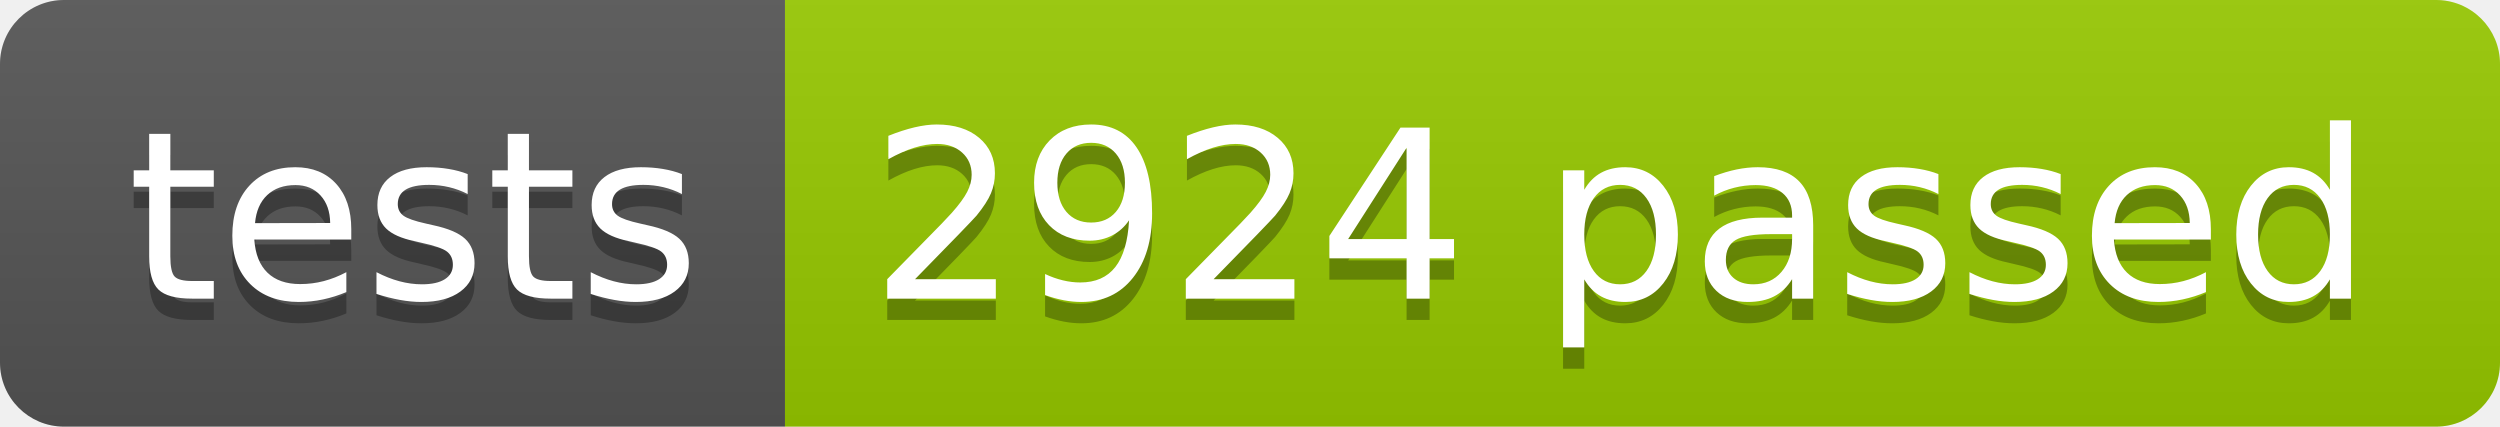
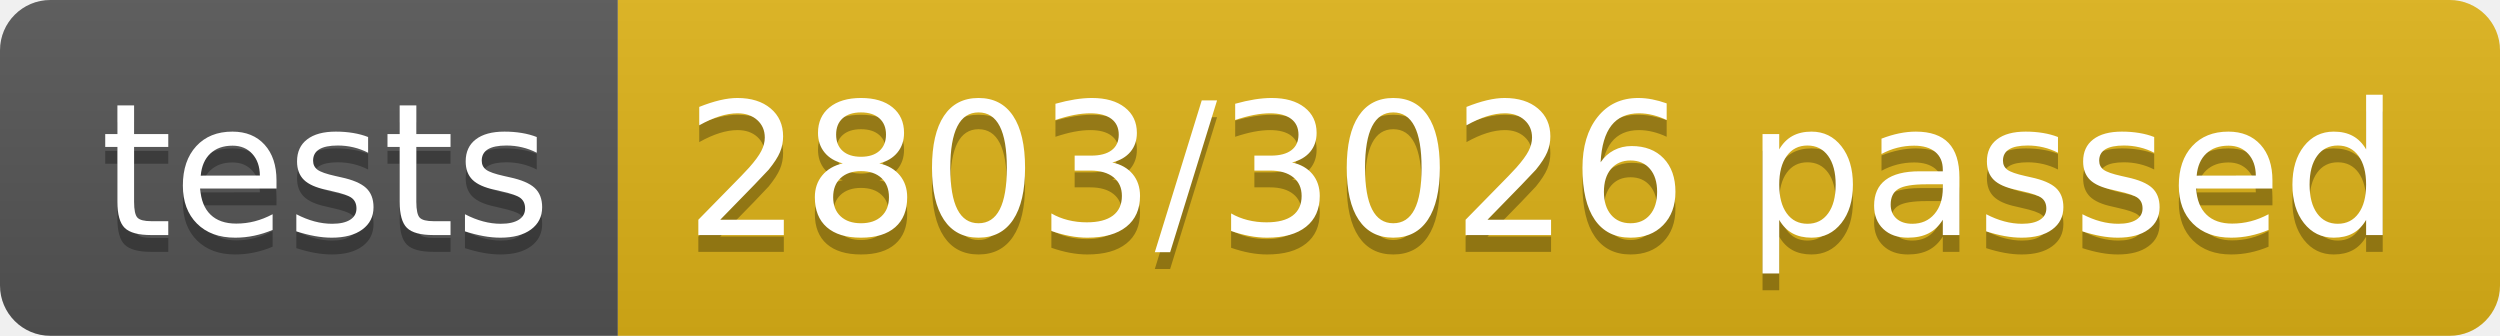
- <svg xmlns="http://www.w3.org/2000/svg" width="117.2" height="20">
+ <svg xmlns="http://www.w3.org/2000/svg" width="148.9" height="20">
  <linearGradient id="smooth" x2="0" y2="100%">
    <stop offset="0" stop-color="#bbb" stop-opacity=".1" />
    <stop offset="1" stop-opacity=".1" />
  </linearGradient>
  <clipPath id="round">
-     <rect width="117.2" height="20" rx="3" fill="#fff" />
+     <rect width="148.9" height="20" rx="3" fill="#fff" />
  </clipPath>
  <g clip-path="url(#round)">
    <rect width="36.8" height="20" fill="#555" />
-     <rect x="36.8" width="80.4" height="20" fill="#97CA00" />
-     <rect width="117.2" height="20" fill="url(#smooth)" />
+     <rect x="36.8" width="112.1" height="20" fill="#dfb317" />
+     <rect width="148.9" height="20" fill="url(#smooth)" />
  </g>
  <g fill="#fff" text-anchor="middle" font-family="DejaVu Sans,Verdana,Geneva,sans-serif" font-size="110">
    <text x="194.0" y="150" fill="#010101" fill-opacity=".3" transform="scale(0.1)" textLength="268.0" lengthAdjust="spacing">tests</text>
    <text x="194.0" y="140" transform="scale(0.1)" textLength="268.0" lengthAdjust="spacing">tests</text>
-     <text x="760.0" y="150" fill="#010101" fill-opacity=".3" transform="scale(0.1)" textLength="704.0" lengthAdjust="spacing">2924 passed</text>
-     <text x="760.0" y="140" transform="scale(0.1)" textLength="704.0" lengthAdjust="spacing">2924 passed</text>
+     <text x="918.5" y="150" fill="#010101" fill-opacity=".3" transform="scale(0.1)" textLength="1021.0" lengthAdjust="spacing">2803/3026 passed</text>
+     <text x="918.5" y="140" transform="scale(0.1)" textLength="1021.0" lengthAdjust="spacing">2803/3026 passed</text>
  </g>
</svg>
